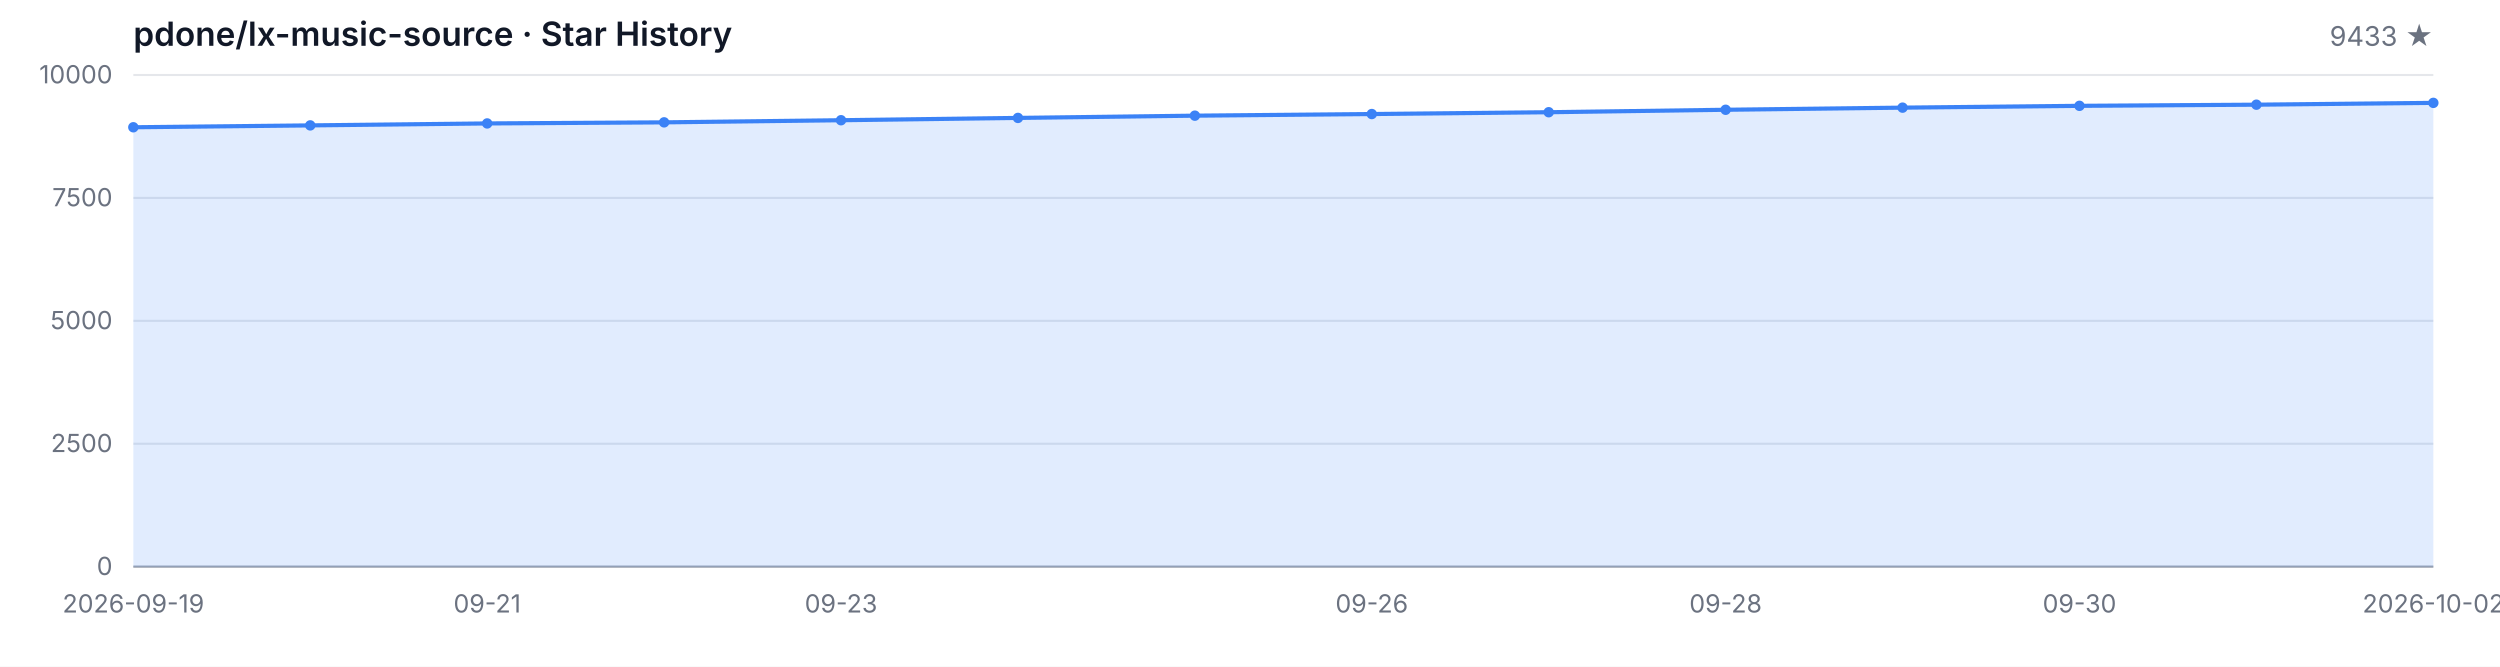
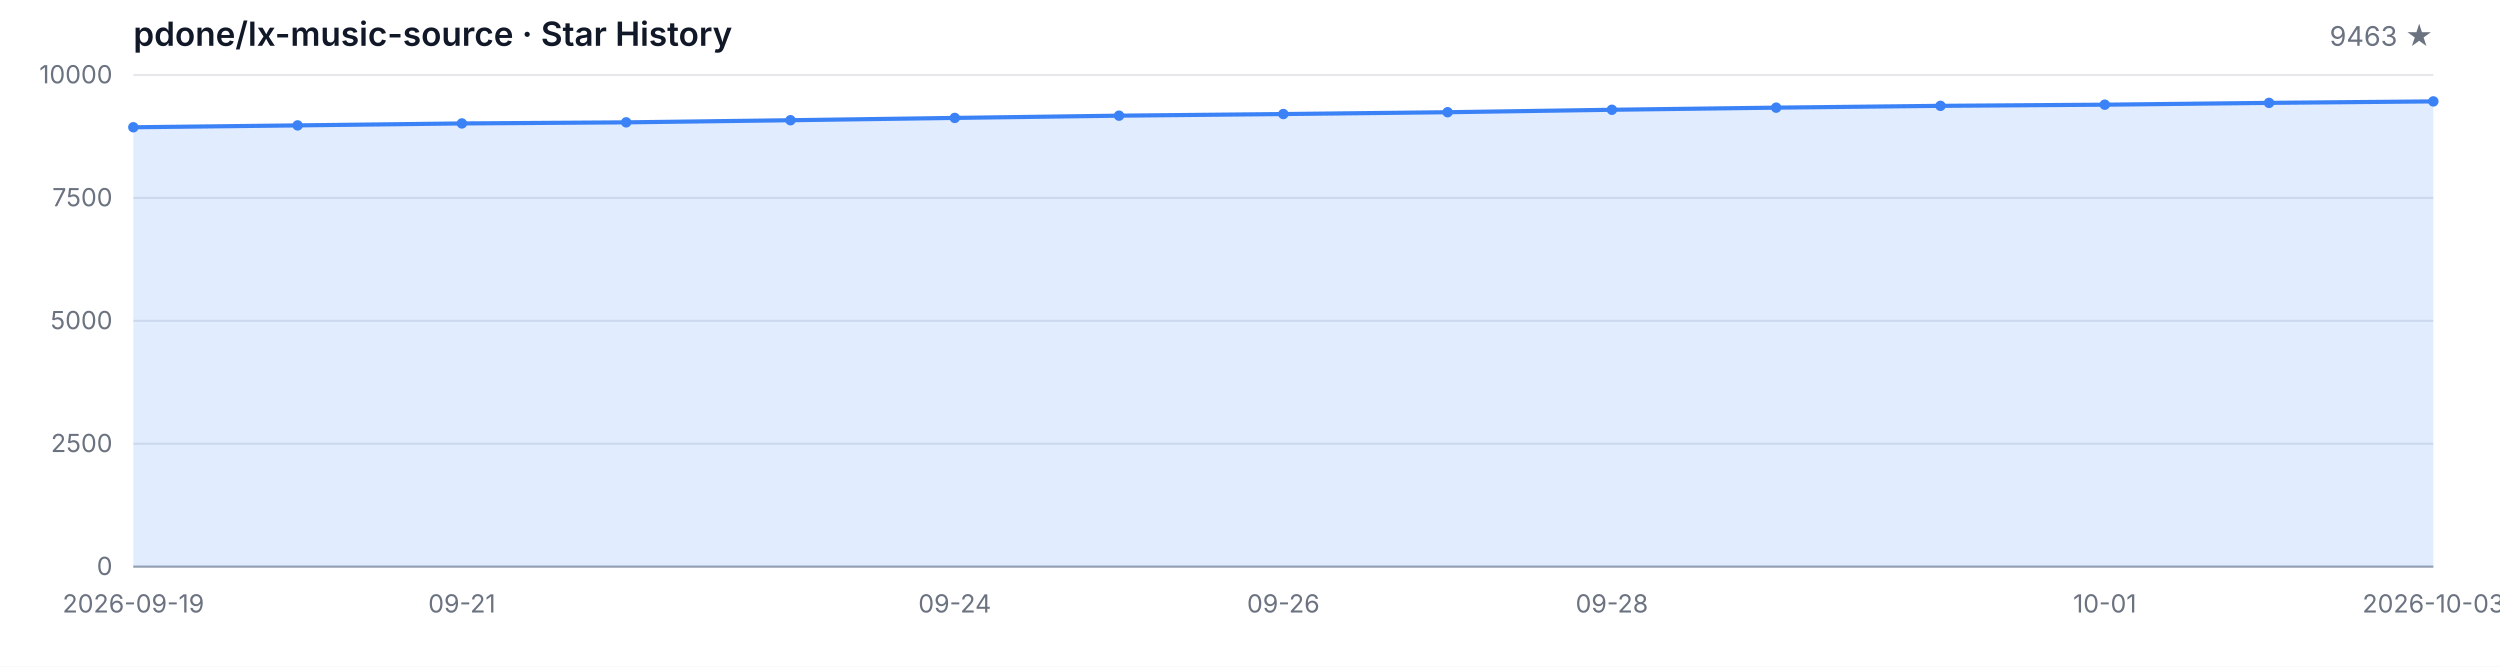
<svg xmlns="http://www.w3.org/2000/svg" width="1200" height="320" viewBox="0 0 1200 320" role="img" aria-label="Star History">
  <style>
  .bg { fill: #ffffff; }
  .grid { stroke: #e5e7eb; stroke-width: 1; }
  .axis { stroke: #9ca3af; stroke-width: 1; }
  .area { fill: rgba(59, 130, 246, 0.15); }
  .line { fill: none; stroke: #3b82f6; stroke-width: 2; stroke-linejoin: round; stroke-linecap: round; }
  .dot { fill: #3b82f6; }
  .tlabel { fill: #6b7280; font-family: -apple-system, BlinkMacSystemFont, 'Segoe UI', sans-serif; font-size: 12px; }
  .title { fill: #111827; font-family: -apple-system, BlinkMacSystemFont, 'Segoe UI', sans-serif; font-size: 16px; font-weight: 600; }
  .subtitle { fill: #6b7280; font-family: -apple-system, BlinkMacSystemFont, 'Segoe UI', sans-serif; font-size: 13px; }
  @media (prefers-color-scheme: dark) {
    .bg { fill: #0d1117; }
    .grid { stroke: #21262d; }
    .axis { stroke: #484f58; }
    .area { fill: rgba(58, 132, 255, 0.18); }
    .line { stroke: #58a6ff; }
    .dot { fill: #58a6ff; }
    .tlabel { fill: #8b949e; }
    .title { fill: #c9d1d9; }
    .subtitle { fill: #8b949e; }
  }
</style>
  <rect class="bg" width="1200" height="320" />
  <text class="title" x="64" y="22">pdone/lx-music-source · Star History</text>
-   <text class="subtitle" x="1168" y="22" text-anchor="end">9433 ★</text>
+   <text class="subtitle" x="1168" y="22" text-anchor="end">9463 ★</text>
  <line class="grid" x1="64" y1="272.00" x2="1168" y2="272.00" />
  <line class="grid" x1="64" y1="213.00" x2="1168" y2="213.00" />
  <line class="grid" x1="64" y1="154.00" x2="1168" y2="154.00" />
  <line class="grid" x1="64" y1="95.00" x2="1168" y2="95.00" />
  <line class="grid" x1="64" y1="36.00" x2="1168" y2="36.00" />
  <text class="tlabel" x="54" y="276.00" text-anchor="end">0</text>
  <text class="tlabel" x="54" y="217.00" text-anchor="end">2500</text>
  <text class="tlabel" x="54" y="158.00" text-anchor="end">5000</text>
  <text class="tlabel" x="54" y="99.00" text-anchor="end">7500</text>
  <text class="tlabel" x="54" y="40.00" text-anchor="end">10000</text>
  <line class="axis" x1="64" y1="272" x2="1168" y2="272" />
-   <path class="area" d="M 64.00 272.00 L 64.00 61.09 L 148.92 60.19 L 233.85 59.25 L 318.77 58.73 L 403.69 57.71 L 488.62 56.60 L 573.54 55.52 L 658.46 54.74 L 743.38 53.87 L 828.31 52.69 L 913.23 51.67 L 998.15 50.80 L 1083.08 50.25 L 1168.00 49.38 L 1168.00 272.00 Z" />
-   <path class="line" d="M 64.00 61.09 L 148.92 60.19 L 233.85 59.25 L 318.77 58.73 L 403.69 57.71 L 488.62 56.60 L 573.54 55.52 L 658.46 54.74 L 743.38 53.87 L 828.31 52.69 L 913.23 51.67 L 998.15 50.80 L 1083.08 50.25 L 1168.00 49.38" />
+   <path class="area" d="M 64.00 272.00 L 64.00 61.09 L 142.86 60.19 L 221.71 59.25 L 300.57 58.73 L 379.43 57.71 L 458.29 56.60 L 537.14 55.52 L 616.00 54.74 L 694.86 53.87 L 773.71 52.69 L 852.57 51.67 L 931.43 50.80 L 1010.29 50.25 L 1089.14 49.38 L 1168.00 48.67 L 1168.00 272.00 Z" />
+   <path class="line" d="M 64.00 61.09 L 142.86 60.19 L 221.71 59.25 L 300.57 58.73 L 379.43 57.71 L 458.29 56.60 L 537.14 55.52 L 616.00 54.74 L 694.86 53.87 L 773.71 52.69 L 852.57 51.67 L 931.43 50.80 L 1010.29 50.25 L 1089.14 49.38 L 1168.00 48.67" />
  <circle class="dot" cx="64.00" cy="61.09" r="2.5" />
-   <circle class="dot" cx="148.92" cy="60.19" r="2.5" />
-   <circle class="dot" cx="233.85" cy="59.25" r="2.5" />
-   <circle class="dot" cx="318.77" cy="58.73" r="2.5" />
-   <circle class="dot" cx="403.69" cy="57.71" r="2.5" />
-   <circle class="dot" cx="488.62" cy="56.60" r="2.5" />
-   <circle class="dot" cx="573.54" cy="55.52" r="2.5" />
-   <circle class="dot" cx="658.46" cy="54.74" r="2.5" />
-   <circle class="dot" cx="743.38" cy="53.87" r="2.5" />
-   <circle class="dot" cx="828.31" cy="52.69" r="2.5" />
-   <circle class="dot" cx="913.23" cy="51.67" r="2.5" />
-   <circle class="dot" cx="998.15" cy="50.80" r="2.5" />
-   <circle class="dot" cx="1083.08" cy="50.25" r="2.5" />
-   <circle class="dot" cx="1168.00" cy="49.38" r="2.5" />
+   <circle class="dot" cx="142.86" cy="60.19" r="2.5" />
+   <circle class="dot" cx="221.71" cy="59.25" r="2.5" />
+   <circle class="dot" cx="300.57" cy="58.73" r="2.5" />
+   <circle class="dot" cx="379.43" cy="57.71" r="2.5" />
+   <circle class="dot" cx="458.29" cy="56.60" r="2.5" />
+   <circle class="dot" cx="537.14" cy="55.52" r="2.5" />
+   <circle class="dot" cx="616.00" cy="54.74" r="2.5" />
+   <circle class="dot" cx="694.86" cy="53.87" r="2.5" />
+   <circle class="dot" cx="773.71" cy="52.69" r="2.5" />
+   <circle class="dot" cx="852.57" cy="51.67" r="2.5" />
+   <circle class="dot" cx="931.43" cy="50.80" r="2.5" />
+   <circle class="dot" cx="1010.29" cy="50.25" r="2.5" />
+   <circle class="dot" cx="1089.14" cy="49.38" r="2.5" />
+   <circle class="dot" cx="1168.00" cy="48.67" r="2.5" />
  <text class="tlabel" x="64.00" y="294" text-anchor="middle">2026-09-19</text>
-   <text class="tlabel" x="233.85" y="294" text-anchor="middle">09-21</text>
-   <text class="tlabel" x="403.69" y="294" text-anchor="middle">09-23</text>
-   <text class="tlabel" x="658.46" y="294" text-anchor="middle">09-26</text>
-   <text class="tlabel" x="828.31" y="294" text-anchor="middle">09-28</text>
-   <text class="tlabel" x="998.15" y="294" text-anchor="middle">09-30</text>
-   <text class="tlabel" x="1168.00" y="294" text-anchor="middle">2026-10-02</text>
+   <text class="tlabel" x="221.71" y="294" text-anchor="middle">09-21</text>
+   <text class="tlabel" x="458.29" y="294" text-anchor="middle">09-24</text>
+   <text class="tlabel" x="616.00" y="294" text-anchor="middle">09-26</text>
+   <text class="tlabel" x="773.71" y="294" text-anchor="middle">09-28</text>
+   <text class="tlabel" x="1010.29" y="294" text-anchor="middle">10-01</text>
+   <text class="tlabel" x="1168.00" y="294" text-anchor="middle">2026-10-03</text>
</svg>
